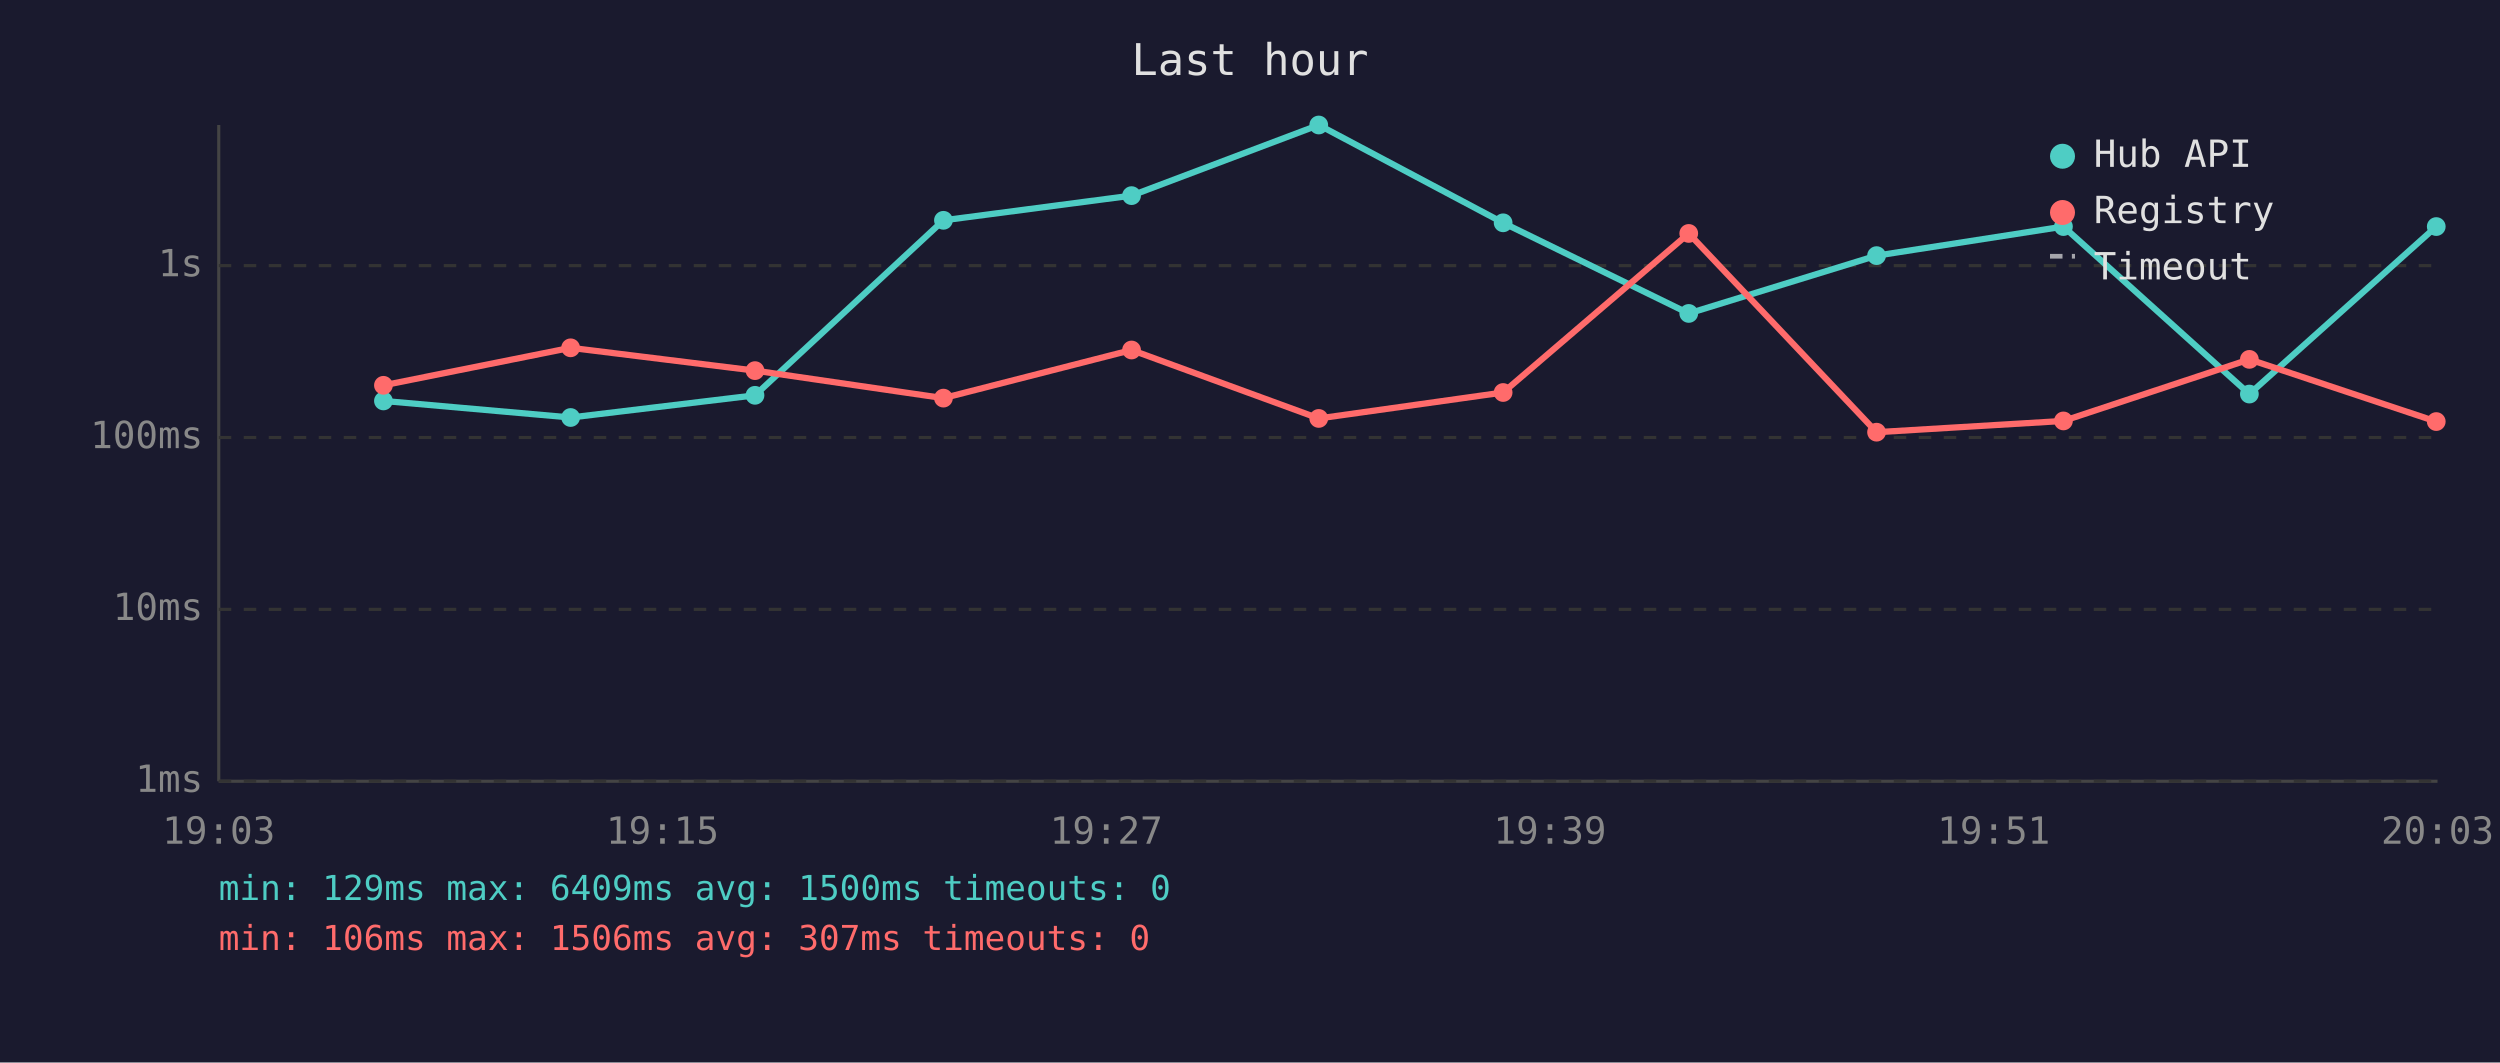
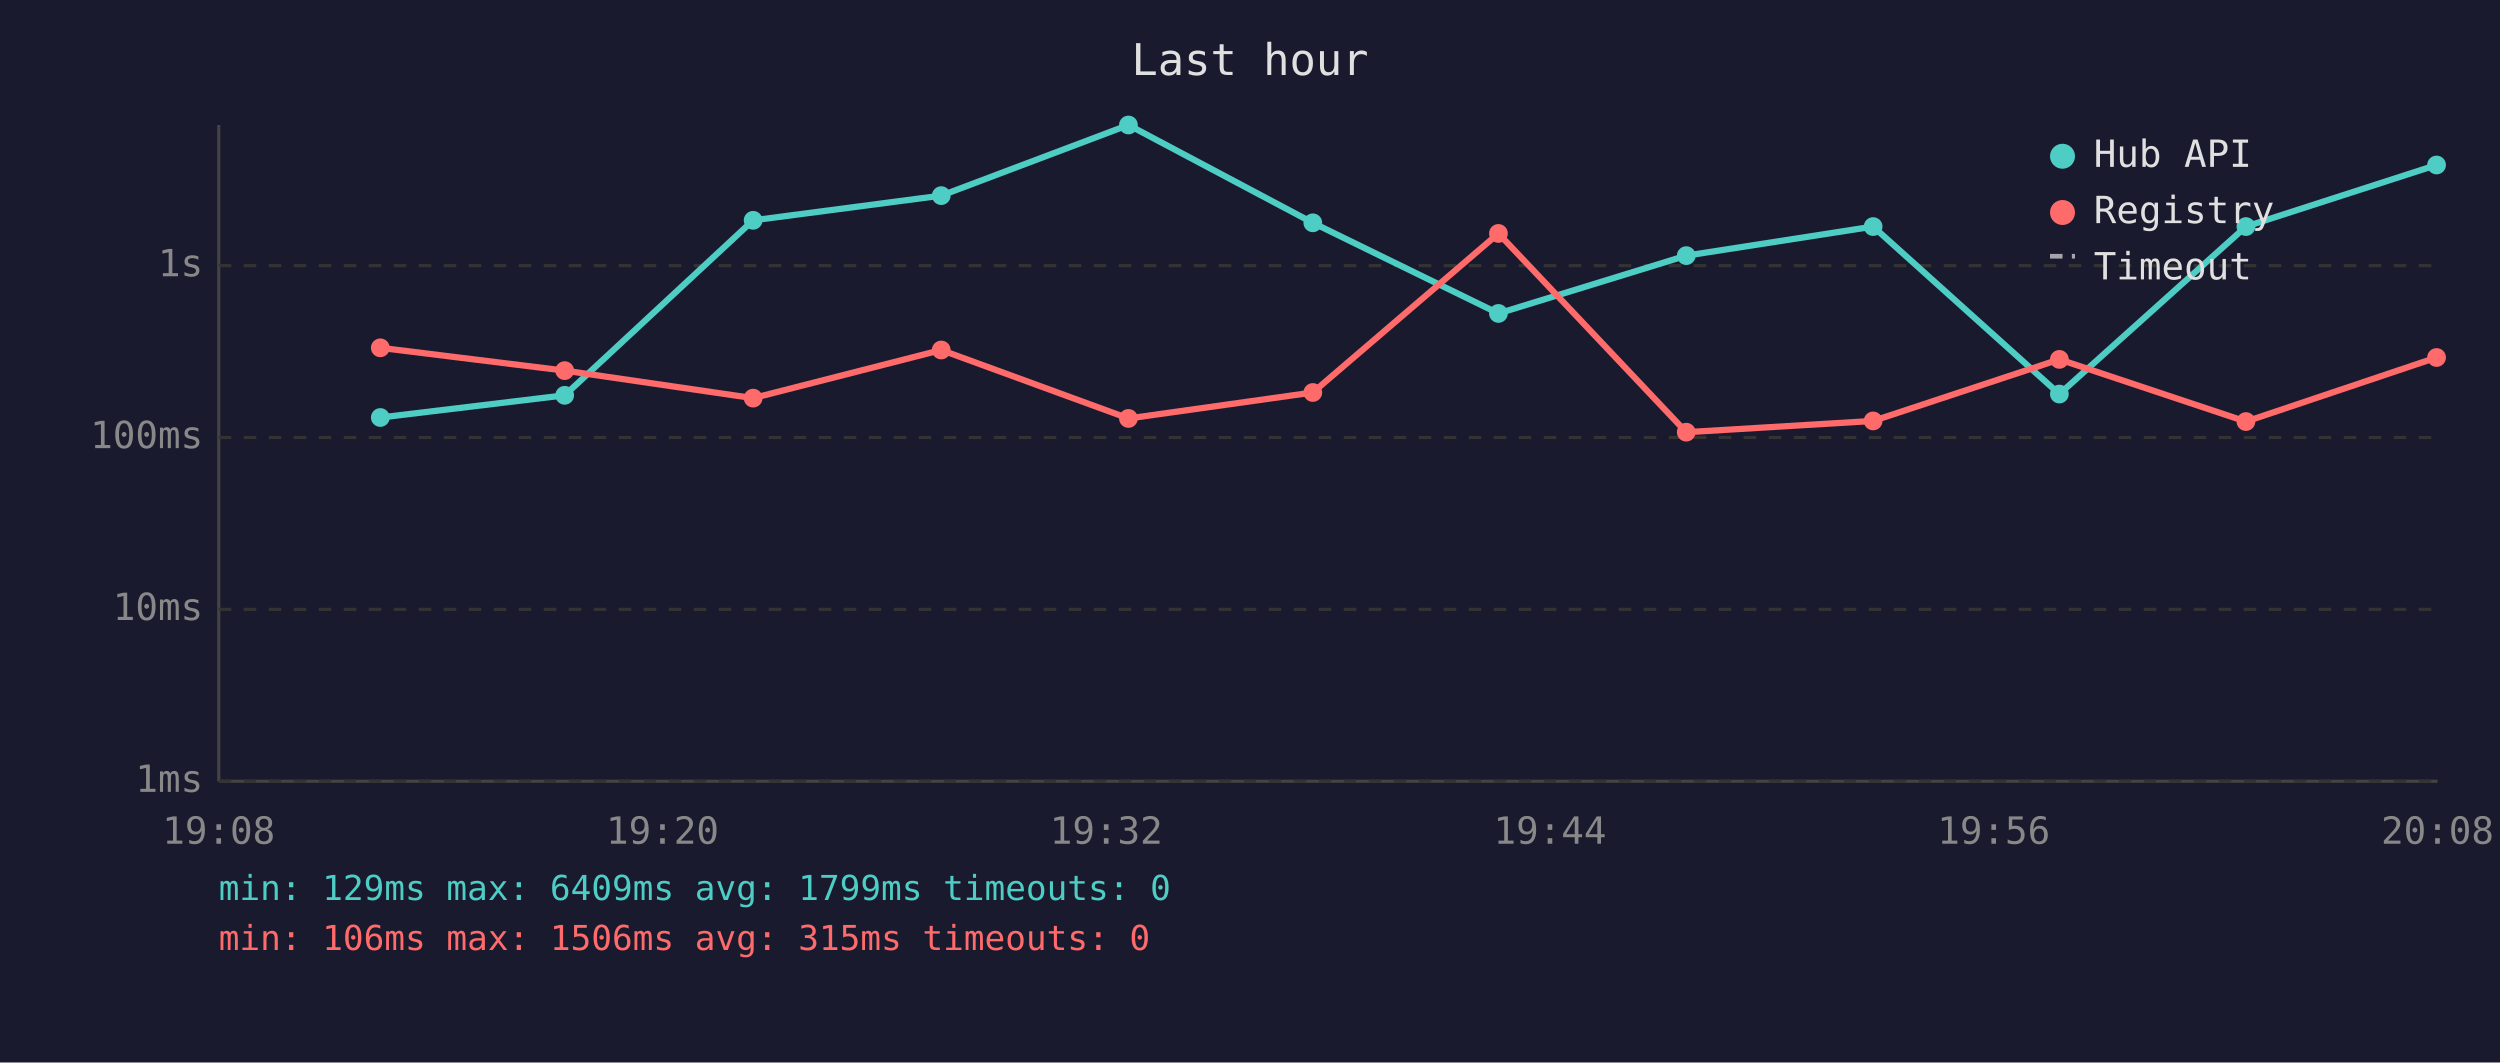
<svg xmlns="http://www.w3.org/2000/svg" viewBox="0 0 800 340" font-family="monospace" font-size="12">
  <rect width="800" height="340" fill="#1a1a2e" />
  <text x="400" y="24" fill="#e0e0e0" font-size="14" text-anchor="middle">Last hour</text>
  <line x1="70" y1="40" x2="70" y2="250" stroke="#444" stroke-width="1" />
  <line x1="70" y1="250" x2="780" y2="250" stroke="#444" stroke-width="1" />
  <line x1="70" y1="250" x2="780" y2="250" stroke="#333" stroke-width="1" stroke-dasharray="4" />
  <text x="65" y="250" fill="#888" text-anchor="end" dominant-baseline="middle">1ms</text>
  <line x1="70" y1="195" x2="780" y2="195" stroke="#333" stroke-width="1" stroke-dasharray="4" />
  <text x="65" y="195" fill="#888" text-anchor="end" dominant-baseline="middle">10ms</text>
  <line x1="70" y1="140" x2="780" y2="140" stroke="#333" stroke-width="1" stroke-dasharray="4" />
  <text x="65" y="140" fill="#888" text-anchor="end" dominant-baseline="middle">100ms</text>
  <line x1="70" y1="85" x2="780" y2="85" stroke="#333" stroke-width="1" stroke-dasharray="4" />
  <text x="65" y="85" fill="#888" text-anchor="end" dominant-baseline="middle">1s</text>
-   <text x="70" y="270" fill="#888" text-anchor="middle">19:03</text>
-   <text x="212" y="270" fill="#888" text-anchor="middle">19:15</text>
-   <text x="354" y="270" fill="#888" text-anchor="middle">19:27</text>
-   <text x="496" y="270" fill="#888" text-anchor="middle">19:39</text>
-   <text x="638" y="270" fill="#888" text-anchor="middle">19:51</text>
-   <text x="780" y="270" fill="#888" text-anchor="middle">20:03</text>
-   <polyline points="122.7,128.3 182.6,133.6 241.6,126.5 301.9,70.5 362.1,62.6 422.0,40.0 481.0,71.3 540.4,100.3 600.5,81.8 660.3,72.5 719.8,126.1 779.6,72.5" fill="none" stroke="#4ecdc4" stroke-width="2" opacity="1" />
-   <circle cx="122.7" cy="128.3" r="3" fill="#4ecdc4" />
-   <circle cx="182.6" cy="133.6" r="3" fill="#4ecdc4" />
-   <circle cx="241.6" cy="126.5" r="3" fill="#4ecdc4" />
-   <circle cx="301.9" cy="70.5" r="3" fill="#4ecdc4" />
-   <circle cx="362.1" cy="62.6" r="3" fill="#4ecdc4" />
-   <circle cx="422.0" cy="40.0" r="3" fill="#4ecdc4" />
-   <circle cx="481.0" cy="71.3" r="3" fill="#4ecdc4" />
-   <circle cx="540.4" cy="100.3" r="3" fill="#4ecdc4" />
-   <circle cx="600.5" cy="81.8" r="3" fill="#4ecdc4" />
-   <circle cx="660.3" cy="72.5" r="3" fill="#4ecdc4" />
-   <circle cx="719.8" cy="126.1" r="3" fill="#4ecdc4" />
-   <circle cx="779.6" cy="72.5" r="3" fill="#4ecdc4" />
-   <polyline points="122.7,123.3 182.6,111.3 241.6,118.6 301.9,127.4 362.1,112.0 422.0,133.9 481.0,125.6 540.4,74.7 600.5,138.3 660.3,134.7 719.8,115.0 779.6,134.9" fill="none" stroke="#ff6b6b" stroke-width="2" opacity="1" />
-   <circle cx="122.7" cy="123.3" r="3" fill="#ff6b6b" />
-   <circle cx="182.6" cy="111.3" r="3" fill="#ff6b6b" />
-   <circle cx="241.6" cy="118.6" r="3" fill="#ff6b6b" />
-   <circle cx="301.9" cy="127.4" r="3" fill="#ff6b6b" />
-   <circle cx="362.1" cy="112.0" r="3" fill="#ff6b6b" />
-   <circle cx="422.0" cy="133.9" r="3" fill="#ff6b6b" />
-   <circle cx="481.0" cy="125.6" r="3" fill="#ff6b6b" />
-   <circle cx="540.4" cy="74.7" r="3" fill="#ff6b6b" />
-   <circle cx="600.5" cy="138.3" r="3" fill="#ff6b6b" />
-   <circle cx="660.3" cy="134.7" r="3" fill="#ff6b6b" />
-   <circle cx="719.8" cy="115.0" r="3" fill="#ff6b6b" />
-   <circle cx="779.6" cy="134.9" r="3" fill="#ff6b6b" />
+   <text x="70" y="270" fill="#888" text-anchor="middle">19:08</text>
+   <text x="212" y="270" fill="#888" text-anchor="middle">19:20</text>
+   <text x="354" y="270" fill="#888" text-anchor="middle">19:32</text>
+   <text x="496" y="270" fill="#888" text-anchor="middle">19:44</text>
+   <text x="638" y="270" fill="#888" text-anchor="middle">19:56</text>
+   <text x="780" y="270" fill="#888" text-anchor="middle">20:08</text>
+   <polyline points="121.7,133.6 180.7,126.5 241.0,70.5 301.2,62.6 361.1,40.0 420.1,71.3 479.5,100.3 539.6,81.8 599.4,72.5 659.0,126.1 718.7,72.5 779.7,52.8" fill="none" stroke="#4ecdc4" stroke-width="2" opacity="1" />
+   <circle cx="121.7" cy="133.6" r="3" fill="#4ecdc4" />
+   <circle cx="180.7" cy="126.5" r="3" fill="#4ecdc4" />
+   <circle cx="241.0" cy="70.5" r="3" fill="#4ecdc4" />
+   <circle cx="301.2" cy="62.6" r="3" fill="#4ecdc4" />
+   <circle cx="361.1" cy="40.0" r="3" fill="#4ecdc4" />
+   <circle cx="420.1" cy="71.3" r="3" fill="#4ecdc4" />
+   <circle cx="479.5" cy="100.3" r="3" fill="#4ecdc4" />
+   <circle cx="539.6" cy="81.8" r="3" fill="#4ecdc4" />
+   <circle cx="599.4" cy="72.5" r="3" fill="#4ecdc4" />
+   <circle cx="659.0" cy="126.1" r="3" fill="#4ecdc4" />
+   <circle cx="718.7" cy="72.5" r="3" fill="#4ecdc4" />
+   <circle cx="779.7" cy="52.8" r="3" fill="#4ecdc4" />
+   <polyline points="121.7,111.3 180.7,118.6 241.0,127.4 301.2,112.0 361.1,133.9 420.1,125.6 479.5,74.7 539.6,138.3 599.4,134.7 659.0,115.0 718.7,134.9 779.7,114.4" fill="none" stroke="#ff6b6b" stroke-width="2" opacity="1" />
+   <circle cx="121.7" cy="111.3" r="3" fill="#ff6b6b" />
+   <circle cx="180.7" cy="118.6" r="3" fill="#ff6b6b" />
+   <circle cx="241.0" cy="127.4" r="3" fill="#ff6b6b" />
+   <circle cx="301.2" cy="112.0" r="3" fill="#ff6b6b" />
+   <circle cx="361.1" cy="133.9" r="3" fill="#ff6b6b" />
+   <circle cx="420.1" cy="125.6" r="3" fill="#ff6b6b" />
+   <circle cx="479.5" cy="74.7" r="3" fill="#ff6b6b" />
+   <circle cx="539.6" cy="138.3" r="3" fill="#ff6b6b" />
+   <circle cx="599.4" cy="134.7" r="3" fill="#ff6b6b" />
+   <circle cx="659.0" cy="115.0" r="3" fill="#ff6b6b" />
+   <circle cx="718.7" cy="134.9" r="3" fill="#ff6b6b" />
+   <circle cx="779.7" cy="114.4" r="3" fill="#ff6b6b" />
  <circle cx="660" cy="50" r="4" fill="#4ecdc4" />
  <text x="670" y="50" fill="#e0e0e0" dominant-baseline="middle">Hub API</text>
  <circle cx="660" cy="68" r="4" fill="#ff6b6b" />
  <text x="670" y="68" fill="#e0e0e0" dominant-baseline="middle">Registry</text>
  <line x1="656" y1="82" x2="664" y2="82" stroke="#e0e0e0" stroke-width="1.5" stroke-dasharray="4,3" opacity="0.7" />
  <text x="670" y="86" fill="#e0e0e0" dominant-baseline="middle">Timeout</text>
-   <text x="70" y="288" fill="#4ecdc4" font-size="11">min: 129ms  max: 6409ms  avg: 1500ms  timeouts: 0</text>
-   <text x="70" y="304" fill="#ff6b6b" font-size="11">min: 106ms  max: 1506ms  avg: 307ms  timeouts: 0</text>
+   <text x="70" y="288" fill="#4ecdc4" font-size="11">min: 129ms  max: 6409ms  avg: 1799ms  timeouts: 0</text>
+   <text x="70" y="304" fill="#ff6b6b" font-size="11">min: 106ms  max: 1506ms  avg: 315ms  timeouts: 0</text>
</svg>
